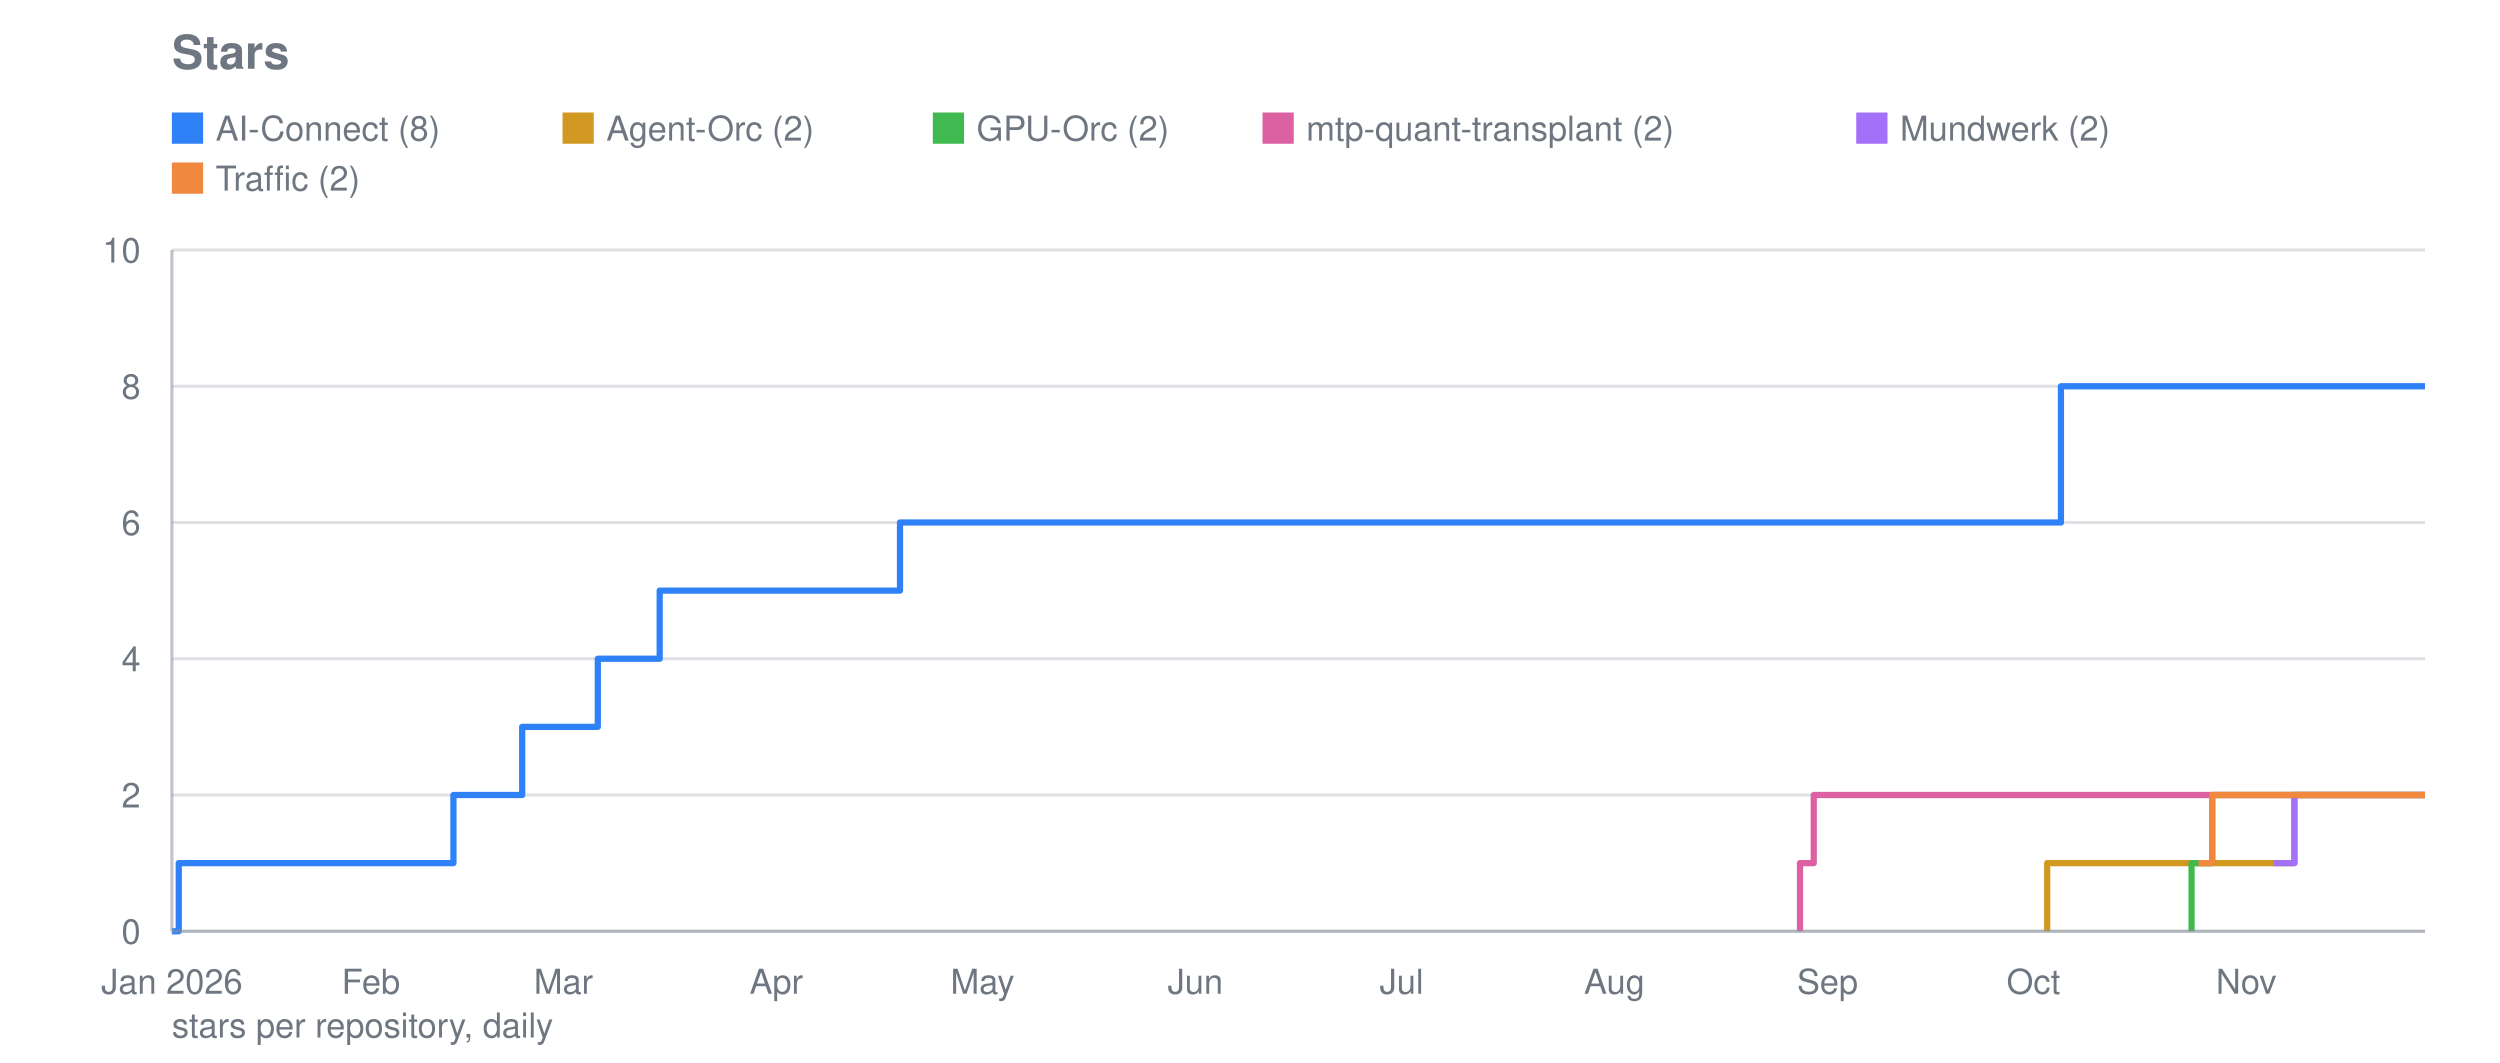
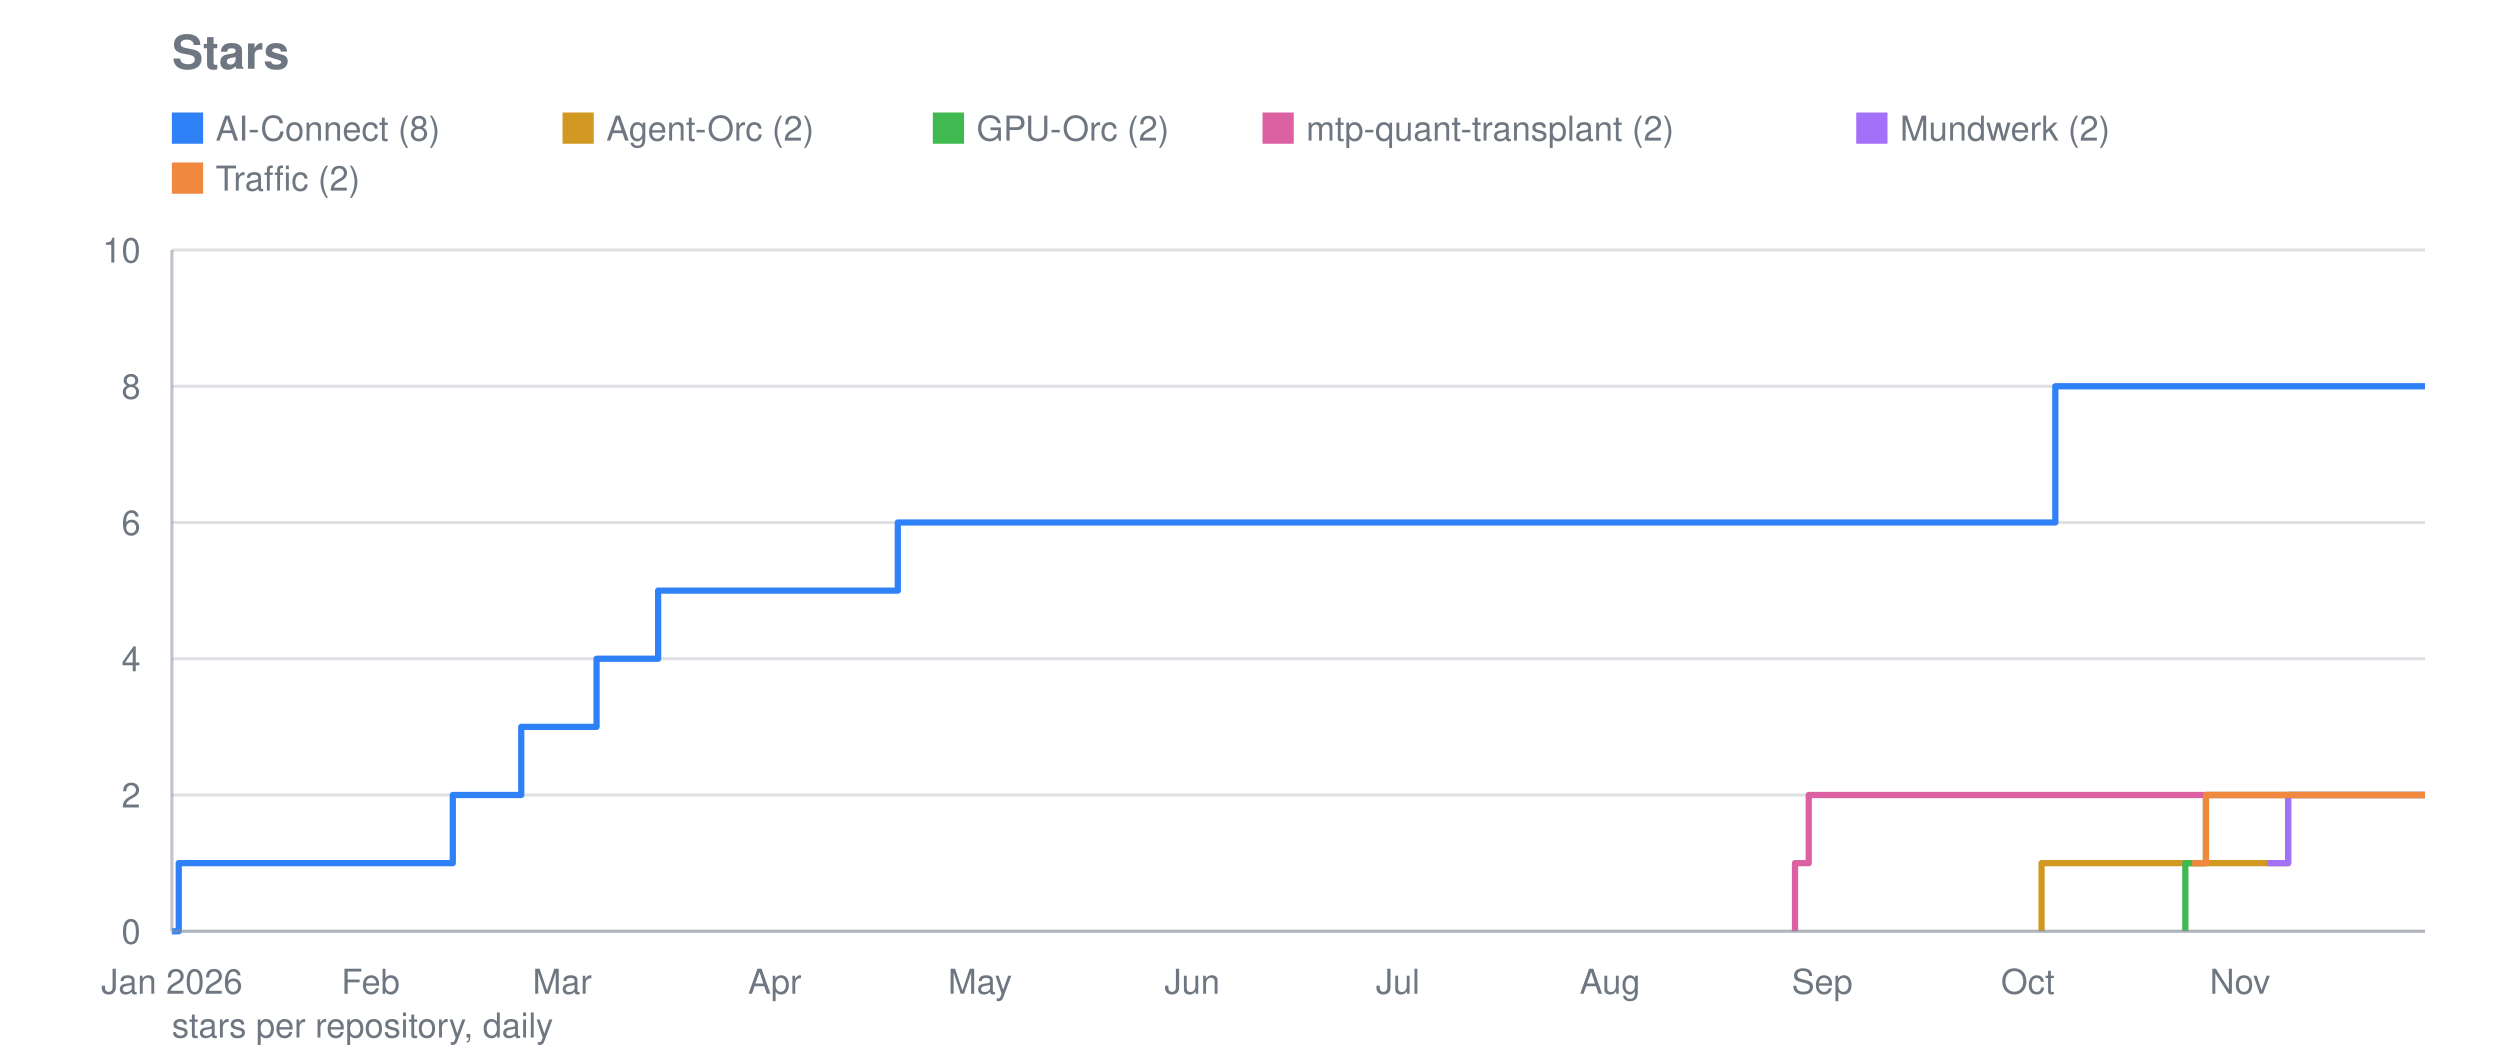
<svg xmlns="http://www.w3.org/2000/svg" viewBox="0 0 800 340" width="800" height="340" role="img" aria-label="Stars">
  <text font-family="system-ui, -apple-system, Segoe UI, Helvetica, Arial, sans-serif" font-size="15" font-weight="600" fill="#6e7781" x="55" y="22">Stars</text>
  <line stroke="#8b949e" stroke-width="1" opacity="0.28" x1="55" y1="298.0" x2="776" y2="298.0" />
  <text font-family="system-ui, -apple-system, Segoe UI, Helvetica, Arial, sans-serif" font-size="11" fill="#6e7781" x="45" y="302.0" text-anchor="end">0</text>
  <line stroke="#8b949e" stroke-width="1" opacity="0.28" x1="55" y1="254.4" x2="776" y2="254.4" />
  <text font-family="system-ui, -apple-system, Segoe UI, Helvetica, Arial, sans-serif" font-size="11" fill="#6e7781" x="45" y="258.4" text-anchor="end">2</text>
  <line stroke="#8b949e" stroke-width="1" opacity="0.28" x1="55" y1="210.8" x2="776" y2="210.8" />
  <text font-family="system-ui, -apple-system, Segoe UI, Helvetica, Arial, sans-serif" font-size="11" fill="#6e7781" x="45" y="214.8" text-anchor="end">4</text>
  <line stroke="#8b949e" stroke-width="1" opacity="0.28" x1="55" y1="167.2" x2="776" y2="167.2" />
  <text font-family="system-ui, -apple-system, Segoe UI, Helvetica, Arial, sans-serif" font-size="11" fill="#6e7781" x="45" y="171.2" text-anchor="end">6</text>
  <line stroke="#8b949e" stroke-width="1" opacity="0.28" x1="55" y1="123.6" x2="776" y2="123.6" />
  <text font-family="system-ui, -apple-system, Segoe UI, Helvetica, Arial, sans-serif" font-size="11" fill="#6e7781" x="45" y="127.6" text-anchor="end">8</text>
  <line stroke="#8b949e" stroke-width="1" opacity="0.28" x1="55" y1="80.0" x2="776" y2="80.0" />
  <text font-family="system-ui, -apple-system, Segoe UI, Helvetica, Arial, sans-serif" font-size="11" fill="#6e7781" x="45" y="84.0" text-anchor="end">10</text>
  <text font-family="system-ui, -apple-system, Segoe UI, Helvetica, Arial, sans-serif" font-size="11" fill="#6e7781" x="55.0" y="318" text-anchor="middle">Jan 2026</text>
-   <text font-family="system-ui, -apple-system, Segoe UI, Helvetica, Arial, sans-serif" font-size="11" fill="#6e7781" x="118.7" y="318" text-anchor="middle">Feb</text>
-   <text font-family="system-ui, -apple-system, Segoe UI, Helvetica, Arial, sans-serif" font-size="11" fill="#6e7781" x="180.3" y="318" text-anchor="middle">Mar</text>
-   <text font-family="system-ui, -apple-system, Segoe UI, Helvetica, Arial, sans-serif" font-size="11" fill="#6e7781" x="248.4" y="318" text-anchor="middle">Apr</text>
-   <text font-family="system-ui, -apple-system, Segoe UI, Helvetica, Arial, sans-serif" font-size="11" fill="#6e7781" x="314.4" y="318" text-anchor="middle">May</text>
-   <text font-family="system-ui, -apple-system, Segoe UI, Helvetica, Arial, sans-serif" font-size="11" fill="#6e7781" x="382.5" y="318" text-anchor="middle">Jun</text>
-   <text font-family="system-ui, -apple-system, Segoe UI, Helvetica, Arial, sans-serif" font-size="11" fill="#6e7781" x="448.5" y="318" text-anchor="middle">Jul</text>
-   <text font-family="system-ui, -apple-system, Segoe UI, Helvetica, Arial, sans-serif" font-size="11" fill="#6e7781" x="516.6" y="318" text-anchor="middle">Aug</text>
-   <text font-family="system-ui, -apple-system, Segoe UI, Helvetica, Arial, sans-serif" font-size="11" fill="#6e7781" x="584.8" y="318" text-anchor="middle">Sep</text>
-   <text font-family="system-ui, -apple-system, Segoe UI, Helvetica, Arial, sans-serif" font-size="11" fill="#6e7781" x="650.7" y="318" text-anchor="middle">Oct</text>
-   <text font-family="system-ui, -apple-system, Segoe UI, Helvetica, Arial, sans-serif" font-size="11" fill="#6e7781" x="718.8" y="318" text-anchor="middle">Nov</text>
-   <polyline fill="none" stroke="#2f81f7" stroke-width="2" stroke-linejoin="round" points="55.0,298.0 57.2,298.0 57.2,276.2 145.1,276.2 145.1,254.4 147.3,254.4 147.3,254.4 149.5,254.4 149.5,254.4 151.7,254.4 151.7,254.4 153.9,254.4 153.9,254.4 156.1,254.4 156.1,254.4 158.3,254.4 158.3,254.4 160.5,254.4 160.5,254.4 162.7,254.4 162.7,254.4 164.9,254.4 164.9,254.4 167.1,254.4 167.1,254.4 167.1,254.4 167.1,232.6 167.1,232.6 167.1,232.6 167.1,232.6 167.1,232.6 169.3,232.6 169.3,232.6 171.5,232.6 171.5,232.6 173.7,232.6 173.7,232.6 175.9,232.6 175.9,232.6 178.1,232.6 178.1,232.6 180.3,232.6 180.3,232.6 182.5,232.6 182.5,232.6 184.7,232.6 184.7,232.6 186.9,232.6 186.9,232.6 189.1,232.6 189.1,232.6 191.3,232.6 191.3,210.8 193.5,210.8 193.5,210.8 195.7,210.8 195.7,210.8 197.9,210.8 197.9,210.8 200.1,210.8 200.1,210.8 202.3,210.8 202.3,210.8 204.5,210.8 204.5,210.8 206.7,210.8 206.7,210.8 208.9,210.8 208.9,210.8 211.1,210.8 211.1,189.0 213.3,189.0 213.3,189.0 215.5,189.0 215.5,189.0 217.7,189.0 217.7,189.0 219.9,189.0 219.9,189.0 222.1,189.0 222.1,189.0 224.3,189.0 224.3,189.0 226.5,189.0 226.5,189.0 228.7,189.0 228.7,189.0 230.9,189.0 230.9,189.0 233.1,189.0 233.1,189.0 235.2,189.0 235.2,189.0 237.4,189.0 237.4,189.0 239.6,189.0 239.6,189.0 241.8,189.0 241.8,189.0 244.0,189.0 244.0,189.0 246.2,189.0 246.2,189.0 248.4,189.0 248.4,189.0 250.6,189.0 250.6,189.0 252.8,189.0 252.8,189.0 255.0,189.0 255.0,189.0 257.2,189.0 257.2,189.0 259.4,189.0 259.4,189.0 261.6,189.0 261.6,189.0 263.8,189.0 263.8,189.0 266.0,189.0 266.0,189.0 268.2,189.0 268.2,189.0 270.4,189.0 270.4,189.0 272.6,189.0 272.6,189.0 274.8,189.0 274.8,189.0 277.0,189.0 277.0,189.0 279.2,189.0 279.2,189.0 281.4,189.0 281.4,189.0 283.6,189.0 283.6,189.0 285.8,189.0 285.8,189.0 288.0,189.0 288.0,167.2 290.2,167.2 290.2,167.2 292.4,167.2 292.4,167.2 294.6,167.2 294.6,167.2 296.8,167.2 296.8,167.2 299.0,167.2 299.0,167.2 301.2,167.2 301.2,167.2 303.4,167.2 303.4,167.2 305.6,167.2 305.6,167.2 307.8,167.2 307.8,167.2 310.0,167.2 310.0,167.2 312.2,167.2 312.2,167.2 314.4,167.2 314.4,167.2 316.6,167.2 316.6,167.2 318.8,167.2 318.8,167.2 321.0,167.2 321.0,167.2 323.2,167.2 323.2,167.2 325.4,167.2 325.4,167.2 327.6,167.2 327.6,167.2 329.8,167.2 329.8,167.2 332.0,167.2 332.0,167.2 334.2,167.2 334.2,167.2 336.4,167.2 336.4,167.2 338.6,167.2 338.6,167.2 340.8,167.2 340.8,167.2 343.0,167.2 343.0,167.2 345.2,167.2 345.2,167.2 347.4,167.2 347.4,167.2 349.6,167.2 349.6,167.2 351.8,167.2 351.8,167.2 354.0,167.2 354.0,167.2 356.1,167.2 356.1,167.2 358.3,167.2 358.3,167.2 360.5,167.2 360.5,167.2 362.7,167.2 362.7,167.2 364.9,167.2 364.9,167.2 367.1,167.2 367.1,167.2 369.3,167.2 369.3,167.2 371.5,167.2 371.5,167.2 373.7,167.2 373.7,167.2 375.9,167.2 375.9,167.2 378.1,167.2 378.1,167.2 380.3,167.2 380.3,167.2 382.5,167.2 382.5,167.2 384.7,167.2 384.7,167.2 386.9,167.2 386.9,167.2 389.1,167.2 389.1,167.2 391.3,167.2 391.3,167.2 393.5,167.2 393.5,167.2 395.7,167.2 395.7,167.2 397.9,167.2 397.9,167.2 400.1,167.2 400.1,167.2 402.3,167.2 402.3,167.2 404.5,167.2 404.5,167.2 406.7,167.2 406.7,167.2 408.9,167.2 408.9,167.2 411.1,167.2 411.1,167.2 413.3,167.2 413.3,167.2 415.5,167.2 415.5,167.2 417.7,167.2 417.7,167.2 419.9,167.2 419.9,167.2 422.1,167.2 422.1,167.2 424.3,167.2 424.3,167.2 426.5,167.2 426.5,167.2 428.7,167.2 428.7,167.2 430.9,167.2 430.9,167.2 433.1,167.2 433.1,167.2 435.3,167.2 435.3,167.2 437.5,167.2 437.5,167.2 439.7,167.2 439.7,167.2 441.9,167.2 441.9,167.2 444.1,167.2 444.1,167.2 446.3,167.2 446.3,167.2 448.5,167.2 448.5,167.2 450.7,167.2 450.7,167.2 452.9,167.2 452.9,167.2 455.1,167.2 455.1,167.2 457.3,167.2 457.3,167.2 459.5,167.2 459.5,167.2 461.7,167.2 461.7,167.2 463.9,167.2 463.9,167.2 466.1,167.2 466.1,167.2 468.3,167.2 468.3,167.2 470.5,167.2 470.5,167.2 472.7,167.2 472.7,167.2 474.9,167.2 474.9,167.2 477.0,167.2 477.0,167.2 479.2,167.2 479.2,167.2 481.4,167.2 481.4,167.2 483.6,167.2 483.6,167.2 485.8,167.2 485.8,167.2 488.0,167.2 488.0,167.2 490.2,167.2 490.2,167.2 492.4,167.2 492.4,167.2 494.6,167.2 494.6,167.2 496.8,167.2 496.8,167.2 499.0,167.2 499.0,167.2 501.2,167.2 501.2,167.2 503.4,167.2 503.4,167.2 505.6,167.2 505.6,167.2 507.8,167.2 507.8,167.2 510.0,167.2 510.0,167.2 512.2,167.2 512.2,167.2 514.4,167.2 514.4,167.2 516.6,167.2 516.6,167.2 518.8,167.2 518.8,167.2 521.0,167.2 521.0,167.2 523.2,167.2 523.2,167.2 525.4,167.2 525.4,167.2 527.6,167.2 527.6,167.2 529.8,167.2 529.8,167.2 532.0,167.2 532.0,167.2 534.2,167.2 534.2,167.2 536.4,167.2 536.4,167.2 538.6,167.2 538.6,167.2 540.8,167.2 540.8,167.2 543.0,167.2 543.0,167.2 545.2,167.2 545.2,167.2 547.4,167.2 547.4,167.2 549.6,167.2 549.6,167.2 551.8,167.2 551.8,167.2 554.0,167.2 554.0,167.2 556.2,167.2 556.2,167.2 558.4,167.2 558.4,167.2 560.6,167.2 560.6,167.2 562.8,167.2 562.8,167.2 565.0,167.2 565.0,167.2 567.2,167.2 567.2,167.2 569.4,167.2 569.4,167.2 571.6,167.2 571.6,167.2 573.8,167.2 573.8,167.2 576.0,167.2 576.0,167.2 578.2,167.2 578.2,167.2 580.4,167.2 580.4,167.2 582.6,167.2 582.6,167.2 584.8,167.2 584.8,167.2 587.0,167.2 587.0,167.2 589.2,167.2 589.2,167.2 591.4,167.2 591.4,167.2 593.6,167.2 593.6,167.2 595.8,167.2 595.8,167.2 597.9,167.2 597.9,167.2 600.1,167.2 600.1,167.2 602.3,167.2 602.3,167.2 604.5,167.2 604.5,167.2 606.7,167.2 606.7,167.2 608.9,167.2 608.9,167.2 611.1,167.2 611.1,167.2 613.3,167.2 613.3,167.2 615.5,167.2 615.5,167.2 617.7,167.2 617.7,167.2 619.9,167.2 619.9,167.2 622.1,167.2 622.1,167.2 624.3,167.2 624.3,167.2 626.5,167.2 626.5,167.2 628.7,167.2 628.7,167.2 630.9,167.2 630.9,167.2 633.1,167.2 633.1,167.2 635.3,167.2 635.3,167.2 637.5,167.2 637.5,167.2 639.7,167.2 639.7,167.2 641.9,167.2 641.9,167.2 644.1,167.2 644.1,167.2 646.3,167.2 646.3,167.2 648.5,167.2 648.5,167.2 650.7,167.2 650.7,167.2 652.9,167.2 652.9,167.2 655.1,167.2 655.1,167.2 657.3,167.2 657.3,167.2 659.5,167.2 659.5,123.6 661.7,123.6 661.7,123.6 663.9,123.6 663.9,123.6 666.1,123.6 666.1,123.6 668.3,123.6 668.3,123.6 670.5,123.6 670.5,123.6 672.7,123.6 672.7,123.6 674.9,123.6 674.9,123.6 677.1,123.6 677.1,123.6 679.3,123.6 679.3,123.6 681.5,123.6 681.5,123.6 683.7,123.6 683.7,123.6 685.9,123.6 685.9,123.6 688.1,123.6 688.1,123.6 690.3,123.6 690.3,123.6 692.5,123.6 692.5,123.6 694.7,123.6 694.7,123.6 696.9,123.6 696.9,123.6 699.1,123.6 699.1,123.6 701.3,123.6 701.3,123.6 703.5,123.6 703.5,123.6 705.7,123.6 705.7,123.6 707.9,123.6 707.9,123.6 710.1,123.6 710.1,123.6 712.3,123.6 712.3,123.6 714.5,123.6 714.5,123.6 716.6,123.6 716.6,123.6 718.8,123.6 718.8,123.6 721.0,123.6 721.0,123.6 723.2,123.6 723.2,123.6 725.4,123.6 725.4,123.6 727.6,123.6 727.6,123.6 729.8,123.6 729.8,123.6 732.0,123.6 732.0,123.6 734.2,123.6 734.2,123.6 736.4,123.6 736.4,123.6 738.6,123.6 738.6,123.6 740.8,123.6 740.8,123.6 743.0,123.6 743.0,123.6 745.2,123.6 745.2,123.6 747.4,123.6 747.4,123.6 749.6,123.6 749.6,123.6 751.8,123.6 751.8,123.6 754.0,123.6 754.0,123.6 756.2,123.6 756.2,123.6 758.4,123.6 758.4,123.6 760.6,123.6 760.6,123.6 762.8,123.6 762.8,123.6 765.0,123.6 765.0,123.6 767.2,123.6 767.2,123.6 769.4,123.6 769.4,123.6 771.6,123.6 771.6,123.6 773.8,123.6 773.8,123.6 776.0,123.6 776.0,123.6" />
+   <text font-family="system-ui, -apple-system, Segoe UI, Helvetica, Arial, sans-serif" font-size="11" fill="#6e7781" x="118.6" y="318" text-anchor="middle">Feb</text>
+   <text font-family="system-ui, -apple-system, Segoe UI, Helvetica, Arial, sans-serif" font-size="11" fill="#6e7781" x="179.9" y="318" text-anchor="middle">Mar</text>
+   <text font-family="system-ui, -apple-system, Segoe UI, Helvetica, Arial, sans-serif" font-size="11" fill="#6e7781" x="247.9" y="318" text-anchor="middle">Apr</text>
+   <text font-family="system-ui, -apple-system, Segoe UI, Helvetica, Arial, sans-serif" font-size="11" fill="#6e7781" x="313.6" y="318" text-anchor="middle">May</text>
+   <text font-family="system-ui, -apple-system, Segoe UI, Helvetica, Arial, sans-serif" font-size="11" fill="#6e7781" x="381.5" y="318" text-anchor="middle">Jun</text>
+   <text font-family="system-ui, -apple-system, Segoe UI, Helvetica, Arial, sans-serif" font-size="11" fill="#6e7781" x="447.3" y="318" text-anchor="middle">Jul</text>
+   <text font-family="system-ui, -apple-system, Segoe UI, Helvetica, Arial, sans-serif" font-size="11" fill="#6e7781" x="515.2" y="318" text-anchor="middle">Aug</text>
+   <text font-family="system-ui, -apple-system, Segoe UI, Helvetica, Arial, sans-serif" font-size="11" fill="#6e7781" x="583.1" y="318" text-anchor="middle">Sep</text>
+   <text font-family="system-ui, -apple-system, Segoe UI, Helvetica, Arial, sans-serif" font-size="11" fill="#6e7781" x="648.9" y="318" text-anchor="middle">Oct</text>
+   <text font-family="system-ui, -apple-system, Segoe UI, Helvetica, Arial, sans-serif" font-size="11" fill="#6e7781" x="716.8" y="318" text-anchor="middle">Nov</text>
+   <polyline fill="none" stroke="#2f81f7" stroke-width="2" stroke-linejoin="round" points="55.0,298.0 57.2,298.0 57.2,276.2 144.9,276.2 144.9,254.4 147.0,254.4 147.0,254.4 149.2,254.4 149.2,254.4 151.4,254.4 151.4,254.4 153.6,254.4 153.6,254.4 155.8,254.4 155.8,254.4 158.0,254.4 158.0,254.4 160.2,254.4 160.2,254.4 162.4,254.4 162.4,254.4 164.6,254.4 164.6,254.4 166.8,254.4 166.8,254.4 166.8,254.4 166.8,232.6 166.8,232.6 166.8,232.6 166.8,232.6 166.8,232.6 169.0,232.6 169.0,232.6 171.1,232.6 171.1,232.6 173.3,232.6 173.3,232.6 175.5,232.6 175.5,232.6 177.7,232.6 177.7,232.6 179.9,232.6 179.9,232.6 182.1,232.6 182.1,232.6 184.3,232.6 184.3,232.6 186.5,232.6 186.5,232.6 188.7,232.6 188.7,232.6 190.9,232.6 190.9,210.8 193.1,210.8 193.1,210.8 195.3,210.8 195.3,210.8 197.4,210.8 197.4,210.8 199.6,210.8 199.6,210.8 201.8,210.8 201.8,210.8 204.0,210.8 204.0,210.8 206.2,210.8 206.2,210.8 208.4,210.8 208.4,210.8 210.6,210.8 210.6,189.0 212.8,189.0 212.8,189.0 215.0,189.0 215.0,189.0 217.2,189.0 217.2,189.0 219.4,189.0 219.4,189.0 221.6,189.0 221.6,189.0 223.7,189.0 223.7,189.0 225.9,189.0 225.9,189.0 228.1,189.0 228.1,189.0 230.3,189.0 230.3,189.0 232.5,189.0 232.5,189.0 234.7,189.0 234.7,189.0 236.9,189.0 236.9,189.0 239.1,189.0 239.1,189.0 241.3,189.0 241.3,189.0 243.5,189.0 243.5,189.0 245.7,189.0 245.7,189.0 247.9,189.0 247.9,189.0 250.0,189.0 250.0,189.0 252.2,189.0 252.2,189.0 254.4,189.0 254.4,189.0 256.6,189.0 256.6,189.0 258.8,189.0 258.8,189.0 261.0,189.0 261.0,189.0 263.2,189.0 263.2,189.0 265.4,189.0 265.4,189.0 267.6,189.0 267.6,189.0 269.8,189.0 269.8,189.0 272.0,189.0 272.0,189.0 274.1,189.0 274.1,189.0 276.3,189.0 276.3,189.0 278.5,189.0 278.5,189.0 280.7,189.0 280.7,189.0 282.9,189.0 282.9,189.0 285.1,189.0 285.1,189.0 287.3,189.0 287.3,167.2 289.5,167.2 289.5,167.2 291.7,167.2 291.7,167.2 293.9,167.2 293.9,167.2 296.1,167.2 296.1,167.2 298.3,167.2 298.3,167.2 300.4,167.2 300.4,167.2 302.6,167.2 302.6,167.2 304.8,167.2 304.8,167.2 307.0,167.2 307.0,167.2 309.2,167.2 309.2,167.2 311.4,167.2 311.4,167.2 313.6,167.2 313.6,167.2 315.8,167.2 315.8,167.2 318.0,167.2 318.0,167.2 320.2,167.2 320.2,167.2 322.4,167.2 322.4,167.2 324.6,167.2 324.6,167.2 326.7,167.2 326.7,167.2 328.9,167.2 328.9,167.2 331.1,167.2 331.1,167.2 333.3,167.2 333.3,167.2 335.5,167.2 335.5,167.2 337.7,167.2 337.7,167.2 339.9,167.2 339.9,167.2 342.1,167.2 342.1,167.2 344.3,167.2 344.3,167.2 346.5,167.2 346.5,167.2 348.7,167.2 348.7,167.2 350.9,167.2 350.9,167.2 353.0,167.2 353.0,167.2 355.2,167.2 355.2,167.2 357.4,167.2 357.4,167.2 359.6,167.2 359.6,167.2 361.8,167.2 361.8,167.2 364.0,167.2 364.0,167.2 366.2,167.2 366.2,167.2 368.4,167.2 368.4,167.2 370.6,167.2 370.6,167.2 372.8,167.2 372.8,167.2 375.0,167.2 375.0,167.2 377.1,167.2 377.1,167.2 379.3,167.2 379.3,167.2 381.5,167.2 381.5,167.2 383.7,167.2 383.7,167.2 385.9,167.2 385.9,167.2 388.1,167.2 388.1,167.2 390.3,167.2 390.3,167.2 392.5,167.2 392.5,167.2 394.7,167.2 394.7,167.2 396.9,167.2 396.9,167.2 399.1,167.2 399.1,167.2 401.3,167.2 401.3,167.2 403.4,167.2 403.4,167.2 405.6,167.2 405.6,167.2 407.8,167.2 407.8,167.2 410.0,167.2 410.0,167.2 412.2,167.2 412.2,167.2 414.4,167.2 414.4,167.2 416.6,167.2 416.6,167.2 418.8,167.2 418.8,167.2 421.0,167.2 421.0,167.2 423.2,167.2 423.2,167.2 425.4,167.2 425.4,167.2 427.6,167.2 427.6,167.2 429.7,167.2 429.7,167.2 431.9,167.2 431.9,167.2 434.1,167.2 434.1,167.2 436.3,167.2 436.3,167.2 438.5,167.2 438.5,167.2 440.7,167.2 440.7,167.2 442.9,167.2 442.9,167.2 445.1,167.2 445.1,167.2 447.3,167.2 447.3,167.2 449.5,167.2 449.5,167.2 451.7,167.2 451.7,167.2 453.9,167.2 453.9,167.2 456.0,167.2 456.0,167.2 458.2,167.2 458.2,167.2 460.4,167.2 460.4,167.2 462.6,167.2 462.6,167.2 464.8,167.2 464.8,167.2 467.0,167.2 467.0,167.2 469.2,167.2 469.2,167.2 471.4,167.2 471.4,167.2 473.6,167.2 473.6,167.2 475.8,167.2 475.8,167.2 478.0,167.2 478.0,167.2 480.1,167.2 480.1,167.2 482.3,167.2 482.3,167.2 484.5,167.2 484.5,167.2 486.7,167.2 486.7,167.2 488.9,167.2 488.9,167.2 491.1,167.2 491.1,167.2 493.3,167.2 493.3,167.2 495.5,167.2 495.5,167.2 497.7,167.2 497.7,167.2 499.9,167.2 499.9,167.2 502.1,167.2 502.1,167.2 504.3,167.2 504.3,167.2 506.4,167.2 506.4,167.2 508.6,167.2 508.6,167.2 510.8,167.2 510.8,167.2 513.0,167.2 513.0,167.2 515.2,167.2 515.2,167.2 517.4,167.2 517.4,167.2 519.6,167.2 519.6,167.2 521.8,167.2 521.8,167.2 524.0,167.2 524.0,167.2 526.2,167.2 526.2,167.2 528.4,167.2 528.4,167.2 530.6,167.2 530.6,167.2 532.7,167.2 532.7,167.2 534.9,167.2 534.9,167.2 537.1,167.2 537.1,167.2 539.3,167.2 539.3,167.2 541.5,167.2 541.5,167.2 543.7,167.2 543.7,167.2 545.9,167.2 545.9,167.2 548.1,167.2 548.1,167.2 550.3,167.2 550.3,167.2 552.5,167.2 552.5,167.2 554.7,167.2 554.7,167.2 556.9,167.2 556.9,167.2 559.0,167.2 559.0,167.2 561.2,167.2 561.2,167.2 563.4,167.2 563.4,167.2 565.6,167.2 565.6,167.2 567.8,167.2 567.8,167.2 570.0,167.2 570.0,167.2 572.2,167.2 572.2,167.2 574.4,167.2 574.4,167.2 576.6,167.2 576.6,167.2 578.8,167.2 578.8,167.2 581.0,167.2 581.0,167.2 583.1,167.2 583.1,167.2 585.3,167.2 585.3,167.2 587.5,167.2 587.5,167.2 589.7,167.2 589.7,167.2 591.9,167.2 591.9,167.2 594.1,167.2 594.1,167.2 596.3,167.2 596.3,167.2 598.5,167.2 598.5,167.2 600.7,167.2 600.7,167.2 602.9,167.2 602.9,167.2 605.1,167.2 605.1,167.2 607.3,167.2 607.3,167.2 609.4,167.2 609.4,167.2 611.6,167.2 611.6,167.2 613.8,167.2 613.8,167.2 616.0,167.2 616.0,167.2 618.2,167.2 618.2,167.2 620.4,167.2 620.4,167.2 622.6,167.2 622.6,167.2 624.8,167.2 624.8,167.2 627.0,167.2 627.0,167.2 629.2,167.2 629.2,167.2 631.4,167.2 631.4,167.2 633.6,167.2 633.6,167.2 635.7,167.2 635.7,167.2 637.9,167.2 637.9,167.2 640.1,167.2 640.1,167.2 642.3,167.2 642.3,167.2 644.5,167.2 644.5,167.2 646.7,167.2 646.7,167.2 648.9,167.2 648.9,167.2 651.1,167.2 651.1,167.2 653.3,167.2 653.3,167.2 655.5,167.2 655.5,167.2 657.7,167.2 657.7,123.6 659.9,123.6 659.9,123.6 662.0,123.6 662.0,123.6 664.2,123.6 664.2,123.6 666.4,123.6 666.4,123.6 668.6,123.6 668.6,123.6 670.8,123.6 670.8,123.6 673.0,123.6 673.0,123.6 675.2,123.6 675.2,123.6 677.4,123.6 677.4,123.6 679.6,123.6 679.6,123.6 681.8,123.6 681.8,123.6 684.0,123.6 684.0,123.6 686.1,123.6 686.1,123.6 688.3,123.6 688.3,123.6 690.5,123.6 690.5,123.6 692.7,123.6 692.7,123.6 694.9,123.6 694.9,123.6 697.1,123.6 697.1,123.6 699.3,123.6 699.3,123.6 701.5,123.6 701.5,123.6 703.7,123.6 703.7,123.6 705.9,123.6 705.9,123.6 708.1,123.6 708.1,123.6 710.3,123.6 710.3,123.6 712.4,123.6 712.4,123.6 714.6,123.6 714.6,123.6 716.8,123.6 716.8,123.6 719.0,123.6 719.0,123.6 721.2,123.6 721.2,123.6 723.4,123.6 723.4,123.6 725.6,123.6 725.6,123.6 727.8,123.6 727.8,123.6 730.0,123.6 730.0,123.6 732.2,123.6 732.2,123.6 734.4,123.6 734.4,123.6 736.6,123.6 736.6,123.6 738.7,123.6 738.7,123.6 740.9,123.6 740.9,123.6 743.1,123.6 743.1,123.6 745.3,123.6 745.3,123.6 747.5,123.6 747.5,123.6 749.7,123.6 749.7,123.6 751.9,123.6 751.9,123.6 754.1,123.6 754.1,123.6 756.3,123.6 756.3,123.6 758.5,123.6 758.5,123.6 760.7,123.6 760.7,123.6 762.9,123.6 762.9,123.6 765.0,123.6 765.0,123.6 767.2,123.6 767.2,123.6 769.4,123.6 769.4,123.6 771.6,123.6 771.6,123.6 773.8,123.6 773.8,123.6 776.0,123.6 776.0,123.6" />
  <rect fill="#2f81f7" x="55" y="36" width="10" height="10" />
  <text font-family="system-ui, -apple-system, Segoe UI, Helvetica, Arial, sans-serif" font-size="11" fill="#6e7781" x="69" y="45">AI-Connect (8)</text>
-   <polyline fill="none" stroke="#d29922" stroke-width="2" stroke-linejoin="round" points="655.1,298.0 655.1,298.0 655.1,276.2 703.5,276.2 703.5,276.2 705.7,276.2 705.7,276.2 707.9,276.2 707.9,276.2 710.1,276.2 710.1,276.2 712.3,276.2 712.3,276.2 714.5,276.2 714.5,276.2 716.6,276.2 716.6,276.2 718.8,276.2 718.8,276.2 721.0,276.2 721.0,276.2 723.2,276.2 723.2,276.2 725.4,276.2 725.4,276.2 727.6,276.2 727.6,276.2 729.8,276.2 729.8,276.2 732.0,276.2 732.0,276.2 734.2,276.2 734.2,254.4 736.4,254.4 736.4,254.4 738.6,254.4 738.6,254.4 740.8,254.4 740.8,254.4 743.0,254.4 743.0,254.4 745.2,254.4 745.2,254.4 747.4,254.4 747.4,254.4 749.6,254.4 749.6,254.4 751.8,254.4 751.8,254.4 754.0,254.4 754.0,254.4 756.2,254.4 756.2,254.4 758.4,254.4 758.4,254.4 760.6,254.4 760.6,254.4 762.8,254.4 762.8,254.4 765.0,254.4 765.0,254.4 767.2,254.4 767.2,254.4 769.4,254.4 769.4,254.4 771.6,254.4 771.6,254.4 773.8,254.4 773.8,254.4 776.0,254.4 776.0,254.4" />
+   <polyline fill="none" stroke="#d29922" stroke-width="2" stroke-linejoin="round" points="653.3,298.0 653.3,298.0 653.3,276.2 701.5,276.2 701.5,276.2 703.7,276.2 703.7,276.2 705.9,276.2 705.9,276.2 708.1,276.2 708.1,276.2 710.3,276.2 710.3,276.2 712.4,276.2 712.4,276.2 714.6,276.2 714.6,276.2 716.8,276.2 716.8,276.2 719.0,276.2 719.0,276.2 721.2,276.2 721.2,276.2 723.4,276.2 723.4,276.2 725.6,276.2 725.6,276.2 727.8,276.2 727.8,276.2 730.0,276.2 730.0,276.2 732.2,276.2 732.2,254.4 734.4,254.4 734.4,254.4 736.6,254.4 736.6,254.4 738.7,254.4 738.7,254.4 740.9,254.4 740.9,254.4 743.1,254.4 743.1,254.4 745.3,254.4 745.3,254.4 747.5,254.4 747.5,254.4 749.7,254.4 749.7,254.4 751.9,254.4 751.9,254.4 754.1,254.4 754.1,254.4 756.3,254.4 756.3,254.4 758.5,254.4 758.5,254.4 760.7,254.4 760.7,254.4 762.9,254.4 762.9,254.4 765.0,254.4 765.0,254.4 767.2,254.4 767.2,254.4 769.4,254.4 769.4,254.4 771.6,254.4 771.6,254.4 773.8,254.4 773.8,254.4 776.0,254.4 776.0,254.4" />
  <rect fill="#d29922" x="180.0" y="36" width="10" height="10" />
  <text font-family="system-ui, -apple-system, Segoe UI, Helvetica, Arial, sans-serif" font-size="11" fill="#6e7781" x="194.0" y="45">Agent-Orc (2)</text>
-   <polyline fill="none" stroke="#3fb950" stroke-width="2" stroke-linejoin="round" points="701.3,298.0 701.3,298.0 701.3,276.2 703.5,276.2 703.5,276.2 705.7,276.2 705.7,276.2 707.9,276.2 707.9,254.4 710.1,254.4 710.1,254.4 712.3,254.4 712.3,254.4 714.5,254.4 714.5,254.4 716.6,254.4 716.6,254.4 718.8,254.4 718.8,254.4 721.0,254.4 721.0,254.4 723.2,254.4 723.2,254.4 725.4,254.4 725.4,254.4 727.6,254.4 727.6,254.4 729.8,254.4 729.8,254.4 732.0,254.4 732.0,254.4 734.2,254.4 734.2,254.4 736.4,254.4 736.4,254.4 738.6,254.4 738.6,254.4 740.8,254.4 740.8,254.4 743.0,254.4 743.0,254.4 745.2,254.4 745.2,254.4 747.4,254.4 747.4,254.4 749.6,254.4 749.6,254.4 751.8,254.4 751.8,254.4 754.0,254.4 754.0,254.4 756.2,254.4 756.2,254.4 758.4,254.4 758.4,254.4 760.6,254.4 760.6,254.4 762.8,254.4 762.8,254.4 765.0,254.4 765.0,254.4 767.2,254.4 767.2,254.4 769.4,254.4 769.4,254.4 771.6,254.4 771.6,254.4 773.8,254.4 773.8,254.4 776.0,254.4 776.0,254.4" />
+   <polyline fill="none" stroke="#3fb950" stroke-width="2" stroke-linejoin="round" points="699.3,298.0 699.3,298.0 699.3,276.2 701.5,276.2 701.5,276.2 703.7,276.2 703.7,276.2 705.9,276.2 705.9,254.4 708.1,254.4 708.1,254.4 710.3,254.4 710.3,254.4 712.4,254.4 712.4,254.4 714.6,254.4 714.6,254.4 716.8,254.4 716.8,254.4 719.0,254.4 719.0,254.4 721.2,254.4 721.2,254.4 723.4,254.4 723.4,254.4 725.6,254.4 725.6,254.4 727.8,254.4 727.8,254.4 730.0,254.4 730.0,254.4 732.2,254.4 732.2,254.4 734.4,254.4 734.4,254.4 736.6,254.4 736.6,254.4 738.7,254.4 738.7,254.4 740.9,254.4 740.9,254.4 743.1,254.4 743.1,254.4 745.3,254.4 745.3,254.4 747.5,254.4 747.5,254.4 749.7,254.4 749.7,254.4 751.9,254.4 751.9,254.4 754.1,254.4 754.1,254.4 756.3,254.4 756.3,254.4 758.5,254.4 758.5,254.4 760.7,254.4 760.7,254.4 762.9,254.4 762.9,254.4 765.0,254.4 765.0,254.4 767.2,254.4 767.2,254.4 769.4,254.4 769.4,254.4 771.6,254.4 771.6,254.4 773.8,254.4 773.8,254.4 776.0,254.4 776.0,254.4" />
  <rect fill="#3fb950" x="298.5" y="36" width="10" height="10" />
  <text font-family="system-ui, -apple-system, Segoe UI, Helvetica, Arial, sans-serif" font-size="11" fill="#6e7781" x="312.5" y="45">GPU-Orc (2)</text>
-   <polyline fill="none" stroke="#db61a2" stroke-width="2" stroke-linejoin="round" points="576.0,298.0 576.0,298.0 576.0,276.2 580.4,276.2 580.4,254.4 703.5,254.4 703.5,254.4 705.7,254.4 705.7,254.4 707.9,254.4 707.9,254.4 710.1,254.4 710.1,254.4 712.3,254.4 712.3,254.4 714.5,254.4 714.5,254.4 716.6,254.4 716.6,254.4 718.8,254.4 718.8,254.4 721.0,254.4 721.0,254.4 723.2,254.4 723.2,254.4 725.4,254.4 725.4,254.4 727.6,254.4 727.6,254.4 729.8,254.4 729.8,254.4 732.0,254.4 732.0,254.4 734.2,254.4 734.2,254.4 736.4,254.4 736.4,254.4 738.6,254.4 738.6,254.4 740.8,254.4 740.8,254.4 743.0,254.4 743.0,254.4 745.2,254.4 745.2,254.4 747.4,254.4 747.4,254.4 749.6,254.4 749.6,254.4 751.8,254.4 751.8,254.4 754.0,254.4 754.0,254.4 756.2,254.4 756.2,254.4 758.4,254.4 758.4,254.4 760.6,254.4 760.6,254.4 762.8,254.4 762.8,254.4 765.0,254.4 765.0,254.4 767.2,254.4 767.2,254.4 769.4,254.4 769.4,254.4 771.6,254.4 771.6,254.4 773.8,254.4 773.8,254.4 776.0,254.4 776.0,254.4" />
+   <polyline fill="none" stroke="#db61a2" stroke-width="2" stroke-linejoin="round" points="574.4,298.0 574.4,298.0 574.4,276.2 578.8,276.2 578.8,254.4 701.5,254.4 701.5,254.4 703.7,254.4 703.7,254.4 705.9,254.4 705.9,254.4 708.1,254.4 708.1,254.4 710.3,254.4 710.3,254.4 712.4,254.4 712.4,254.4 714.6,254.4 714.6,254.4 716.8,254.4 716.8,254.4 719.0,254.4 719.0,254.4 721.2,254.4 721.2,254.4 723.4,254.4 723.4,254.4 725.6,254.4 725.6,254.4 727.8,254.4 727.8,254.4 730.0,254.4 730.0,254.4 732.2,254.4 732.2,254.4 734.4,254.4 734.4,254.4 736.6,254.4 736.6,254.4 738.7,254.4 738.7,254.4 740.9,254.4 740.9,254.4 743.1,254.4 743.1,254.4 745.3,254.4 745.3,254.4 747.5,254.4 747.5,254.4 749.7,254.4 749.7,254.4 751.9,254.4 751.9,254.4 754.1,254.4 754.1,254.4 756.3,254.4 756.3,254.4 758.5,254.4 758.5,254.4 760.7,254.4 760.7,254.4 762.9,254.4 762.9,254.4 765.0,254.4 765.0,254.4 767.2,254.4 767.2,254.4 769.4,254.4 769.4,254.4 771.6,254.4 771.6,254.4 773.8,254.4 773.8,254.4 776.0,254.4 776.0,254.4" />
  <rect fill="#db61a2" x="404.0" y="36" width="10" height="10" />
  <text font-family="system-ui, -apple-system, Segoe UI, Helvetica, Arial, sans-serif" font-size="11" fill="#6e7781" x="418.0" y="45">mtp-quant-transplant (2)</text>
-   <polyline fill="none" stroke="#a371f7" stroke-width="2" stroke-linejoin="round" points="727.6,276.2 729.8,276.2 729.8,276.2 732.0,276.2 732.0,276.2 734.2,276.2 734.2,254.4 736.4,254.4 736.4,254.4 738.6,254.4 738.6,254.4 740.8,254.4 740.8,254.4 743.0,254.4 743.0,254.4 745.2,254.4 745.2,254.4 747.4,254.4 747.4,254.4 749.6,254.4 749.6,254.4 751.8,254.4 751.8,254.4 754.0,254.4 754.0,254.4 756.2,254.4 756.2,254.4 758.4,254.4 758.4,254.4 760.6,254.4 760.6,254.4 762.8,254.4 762.8,254.4 765.0,254.4 765.0,254.4 767.2,254.4 767.2,254.4 769.4,254.4 769.4,254.4 771.6,254.4 771.6,254.4 773.8,254.4 773.8,254.4 776.0,254.4 776.0,254.4" />
+   <polyline fill="none" stroke="#a371f7" stroke-width="2" stroke-linejoin="round" points="725.6,276.2 727.8,276.2 727.8,276.2 730.0,276.2 730.0,276.2 732.2,276.2 732.2,254.4 734.4,254.4 734.4,254.4 736.6,254.4 736.6,254.4 738.7,254.4 738.7,254.4 740.9,254.4 740.9,254.4 743.1,254.4 743.1,254.4 745.3,254.4 745.3,254.4 747.5,254.4 747.5,254.4 749.7,254.4 749.7,254.4 751.9,254.4 751.9,254.4 754.1,254.4 754.1,254.4 756.3,254.4 756.3,254.4 758.5,254.4 758.5,254.4 760.7,254.4 760.7,254.4 762.9,254.4 762.9,254.4 765.0,254.4 765.0,254.4 767.2,254.4 767.2,254.4 769.4,254.4 769.4,254.4 771.6,254.4 771.6,254.4 773.8,254.4 773.8,254.4 776.0,254.4 776.0,254.4" />
  <rect fill="#a371f7" x="594.0" y="36" width="10" height="10" />
  <text font-family="system-ui, -apple-system, Segoe UI, Helvetica, Arial, sans-serif" font-size="11" fill="#6e7781" x="608.0" y="45">Mundwerk (2)</text>
-   <polyline fill="none" stroke="#f0883e" stroke-width="2" stroke-linejoin="round" points="703.5,276.2 705.7,276.2 705.7,276.2 707.9,276.2 707.9,254.4 710.1,254.4 710.1,254.4 712.3,254.4 712.3,254.4 714.5,254.4 714.5,254.4 716.6,254.4 716.6,254.4 718.8,254.4 718.8,254.4 721.0,254.4 721.0,254.4 723.2,254.4 723.2,254.4 725.4,254.4 725.4,254.4 727.6,254.4 727.6,254.4 729.8,254.4 729.8,254.4 732.0,254.4 732.0,254.4 734.2,254.4 734.2,254.4 736.4,254.4 736.4,254.4 738.6,254.4 738.6,254.4 740.8,254.4 740.8,254.4 743.0,254.4 743.0,254.4 745.2,254.4 745.2,254.4 747.4,254.4 747.4,254.4 749.6,254.4 749.6,254.4 751.8,254.4 751.8,254.4 754.0,254.4 754.0,254.4 756.2,254.4 756.2,254.4 758.4,254.4 758.4,254.4 760.6,254.4 760.6,254.4 762.8,254.4 762.8,254.4 765.0,254.4 765.0,254.4 767.2,254.4 767.2,254.4 769.4,254.4 769.4,254.4 771.6,254.4 771.6,254.4 773.8,254.4 773.8,254.4 776.0,254.4 776.0,254.4" />
+   <polyline fill="none" stroke="#f0883e" stroke-width="2" stroke-linejoin="round" points="701.5,276.2 703.7,276.2 703.7,276.2 705.9,276.2 705.9,254.4 708.1,254.4 708.1,254.4 710.3,254.4 710.3,254.4 712.4,254.4 712.4,254.4 714.6,254.4 714.6,254.4 716.8,254.4 716.8,254.4 719.0,254.4 719.0,254.4 721.2,254.4 721.2,254.4 723.4,254.4 723.4,254.4 725.6,254.4 725.6,254.4 727.8,254.4 727.8,254.4 730.0,254.4 730.0,254.4 732.2,254.4 732.2,254.4 734.4,254.4 734.4,254.4 736.6,254.4 736.6,254.4 738.7,254.4 738.7,254.4 740.9,254.4 740.9,254.4 743.1,254.4 743.1,254.4 745.3,254.4 745.3,254.4 747.5,254.4 747.5,254.4 749.7,254.4 749.7,254.4 751.9,254.4 751.9,254.4 754.1,254.4 754.1,254.4 756.3,254.4 756.3,254.4 758.5,254.4 758.5,254.4 760.7,254.4 760.7,254.4 762.9,254.4 762.9,254.4 765.0,254.4 765.0,254.4 767.2,254.4 767.2,254.4 769.4,254.4 769.4,254.4 771.6,254.4 771.6,254.4 773.8,254.4 773.8,254.4 776.0,254.4 776.0,254.4" />
  <rect fill="#f0883e" x="55" y="52" width="10" height="10" />
  <text font-family="system-ui, -apple-system, Segoe UI, Helvetica, Arial, sans-serif" font-size="11" fill="#6e7781" x="69" y="61">Traffic (2)</text>
  <line stroke="#8b949e" stroke-width="1" opacity="0.55" x1="55" y1="80" x2="55" y2="298" />
  <line stroke="#8b949e" stroke-width="1" opacity="0.55" x1="55" y1="298" x2="776" y2="298" />
  <text font-family="system-ui, -apple-system, Segoe UI, Helvetica, Arial, sans-serif" font-size="11" fill="#6e7781" x="55" y="332">stars per repository, daily</text>
</svg>
